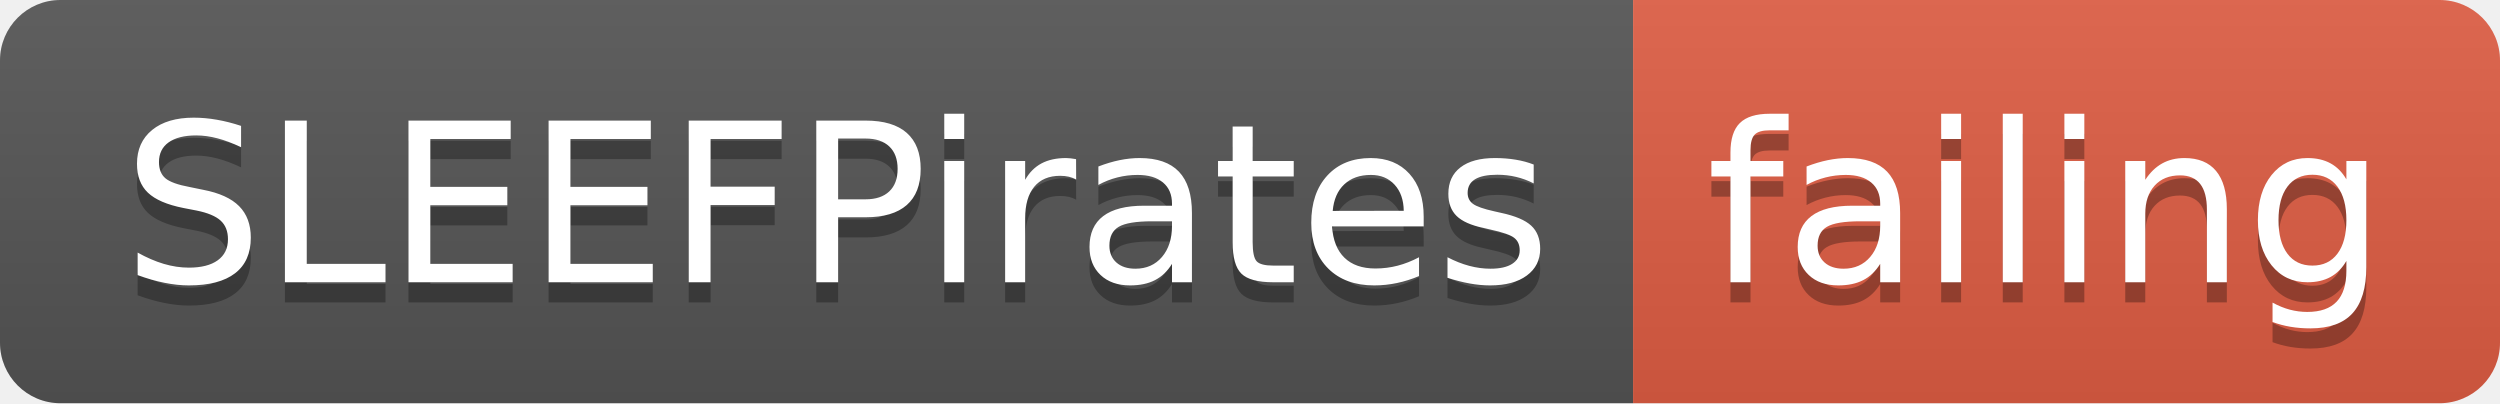
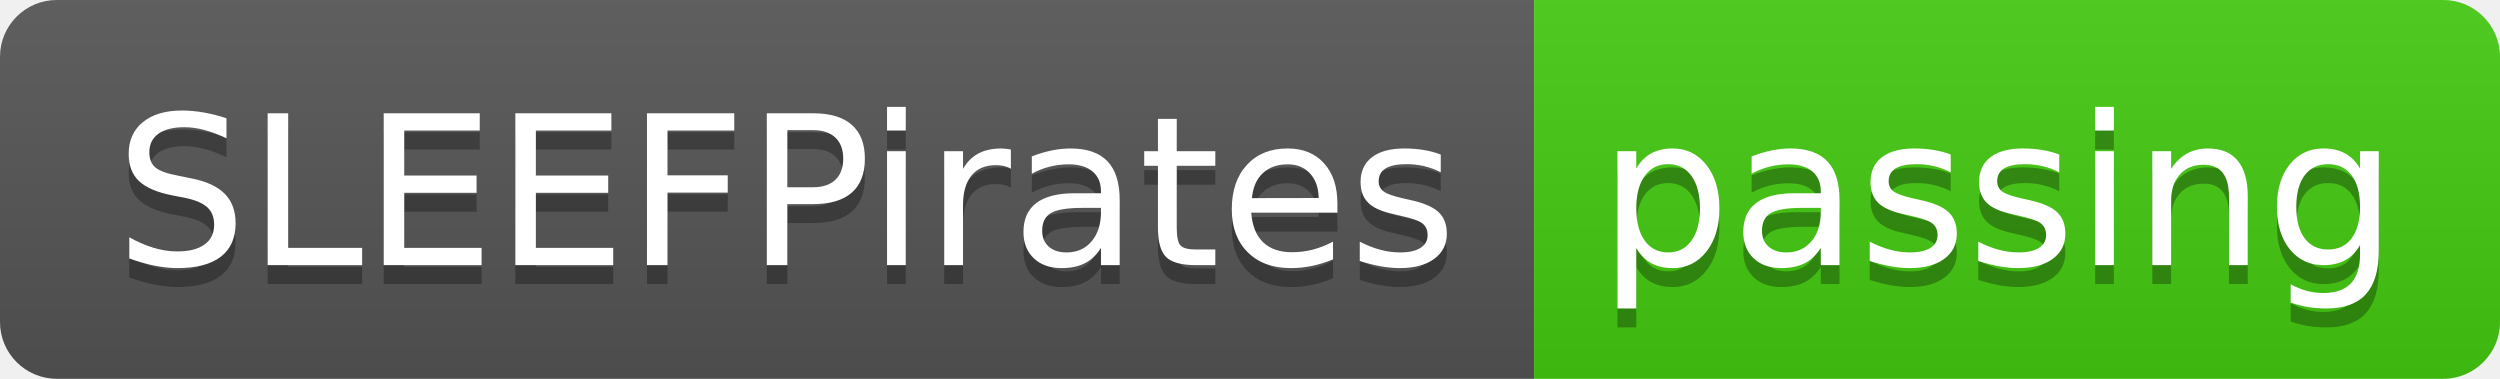
- <svg xmlns="http://www.w3.org/2000/svg" width="124" height="20">
+ <svg xmlns="http://www.w3.org/2000/svg" width="132" height="20">
  <linearGradient id="smooth" x2="0" y2="100%">
    <stop offset="0" stop-color="#bbb" stop-opacity=".1" />
    <stop offset="1" stop-opacity=".1" />
  </linearGradient>
  <clipPath id="round">
-     <rect width="124" height="20" rx="3" fill="#fff" />
+     <rect width="132" height="20" rx="3" fill="#fff" />
  </clipPath>
  <g clip-path="url(#round)">
    <rect width="81" height="20" fill="#555" />
-     <rect x="81" width="43" height="20" fill="#e05d44" />
-     <rect width="124" height="20" fill="url(#smooth)" />
+     <rect x="81" width="51" height="20" fill="#4c1" />
+     <rect width="132" height="20" fill="url(#smooth)" />
  </g>
  <g fill="#fff" text-anchor="middle" font-family="DejaVu Sans,Verdana,Geneva,sans-serif" font-size="110">
    <text x="415" y="150" fill="#010101" fill-opacity=".3" transform="scale(0.1)" textLength="710" lengthAdjust="spacing">SLEEFPirates</text>
    <text x="415" y="140" transform="scale(0.1)" textLength="710" lengthAdjust="spacing">SLEEFPirates</text>
-     <text x="1015" y="150" fill="#010101" fill-opacity=".3" transform="scale(0.1)" textLength="330" lengthAdjust="spacing">failing</text>
-     <text x="1015" y="140" transform="scale(0.1)" textLength="330" lengthAdjust="spacing">failing</text>
+     <text x="1055" y="150" fill="#010101" fill-opacity=".3" transform="scale(0.1)" textLength="410" lengthAdjust="spacing">passing</text>
+     <text x="1055" y="140" transform="scale(0.1)" textLength="410" lengthAdjust="spacing">passing</text>
  </g>
</svg>
